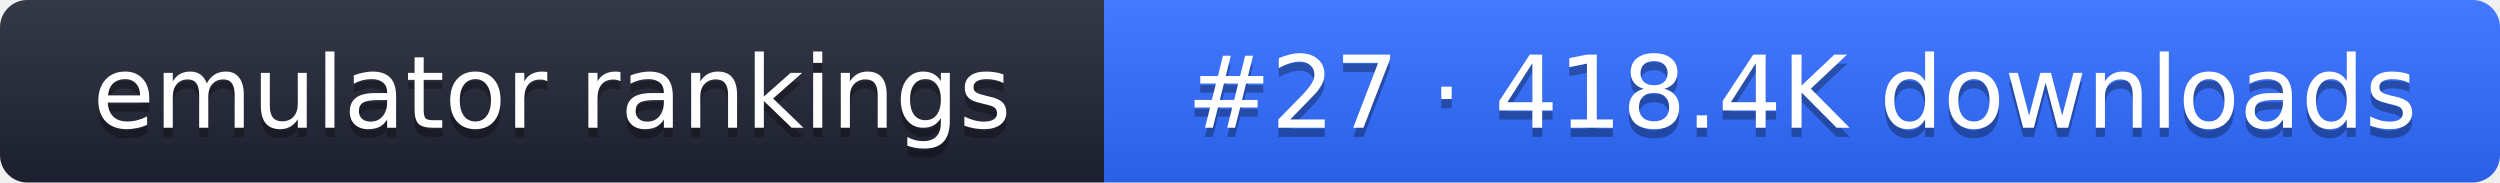
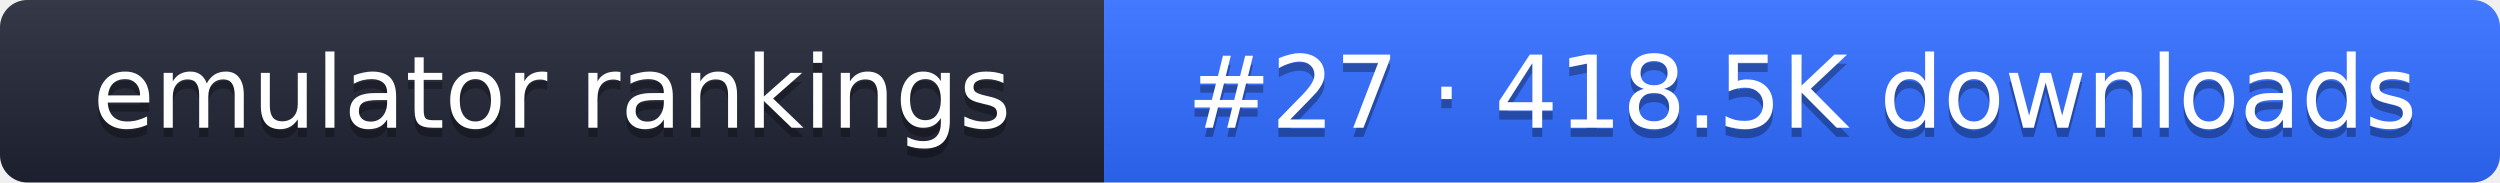
- <svg xmlns="http://www.w3.org/2000/svg" width="274" height="20" role="img" aria-label="emulator rankings: #27 · 418.4K downloads">
+ <svg xmlns="http://www.w3.org/2000/svg" width="274" height="20" role="img" aria-label="emulator rankings: #27 · 418.5K downloads">
  <linearGradient id="g" x2="0" y2="100%">
    <stop offset="0" stop-color="#fff" stop-opacity=".1" />
    <stop offset="1" stop-opacity=".1" />
  </linearGradient>
  <clipPath id="r">
    <rect width="274" height="20" rx="3" fill="#fff" />
  </clipPath>
  <g clip-path="url(#r)">
    <rect width="121" height="20" fill="#1f2433" />
    <rect x="121" width="153" height="20" fill="#2f6bff" />
    <rect width="274" height="20" fill="url(#g)" />
  </g>
  <g fill="#fff" text-anchor="middle" font-family="Verdana,DejaVu Sans,sans-serif" font-size="11">
    <text x="60.5" y="15" fill="#010101" fill-opacity=".3">emulator rankings</text>
    <text x="60.5" y="14">emulator rankings</text>
-     <text x="197.5" y="15" fill="#010101" fill-opacity=".3">#27 · 418.4K downloads</text>
-     <text x="197.5" y="14">#27 · 418.4K downloads</text>
+     <text x="197.5" y="15" fill="#010101" fill-opacity=".3">#27 · 418.5K downloads</text>
+     <text x="197.5" y="14">#27 · 418.5K downloads</text>
  </g>
</svg>
